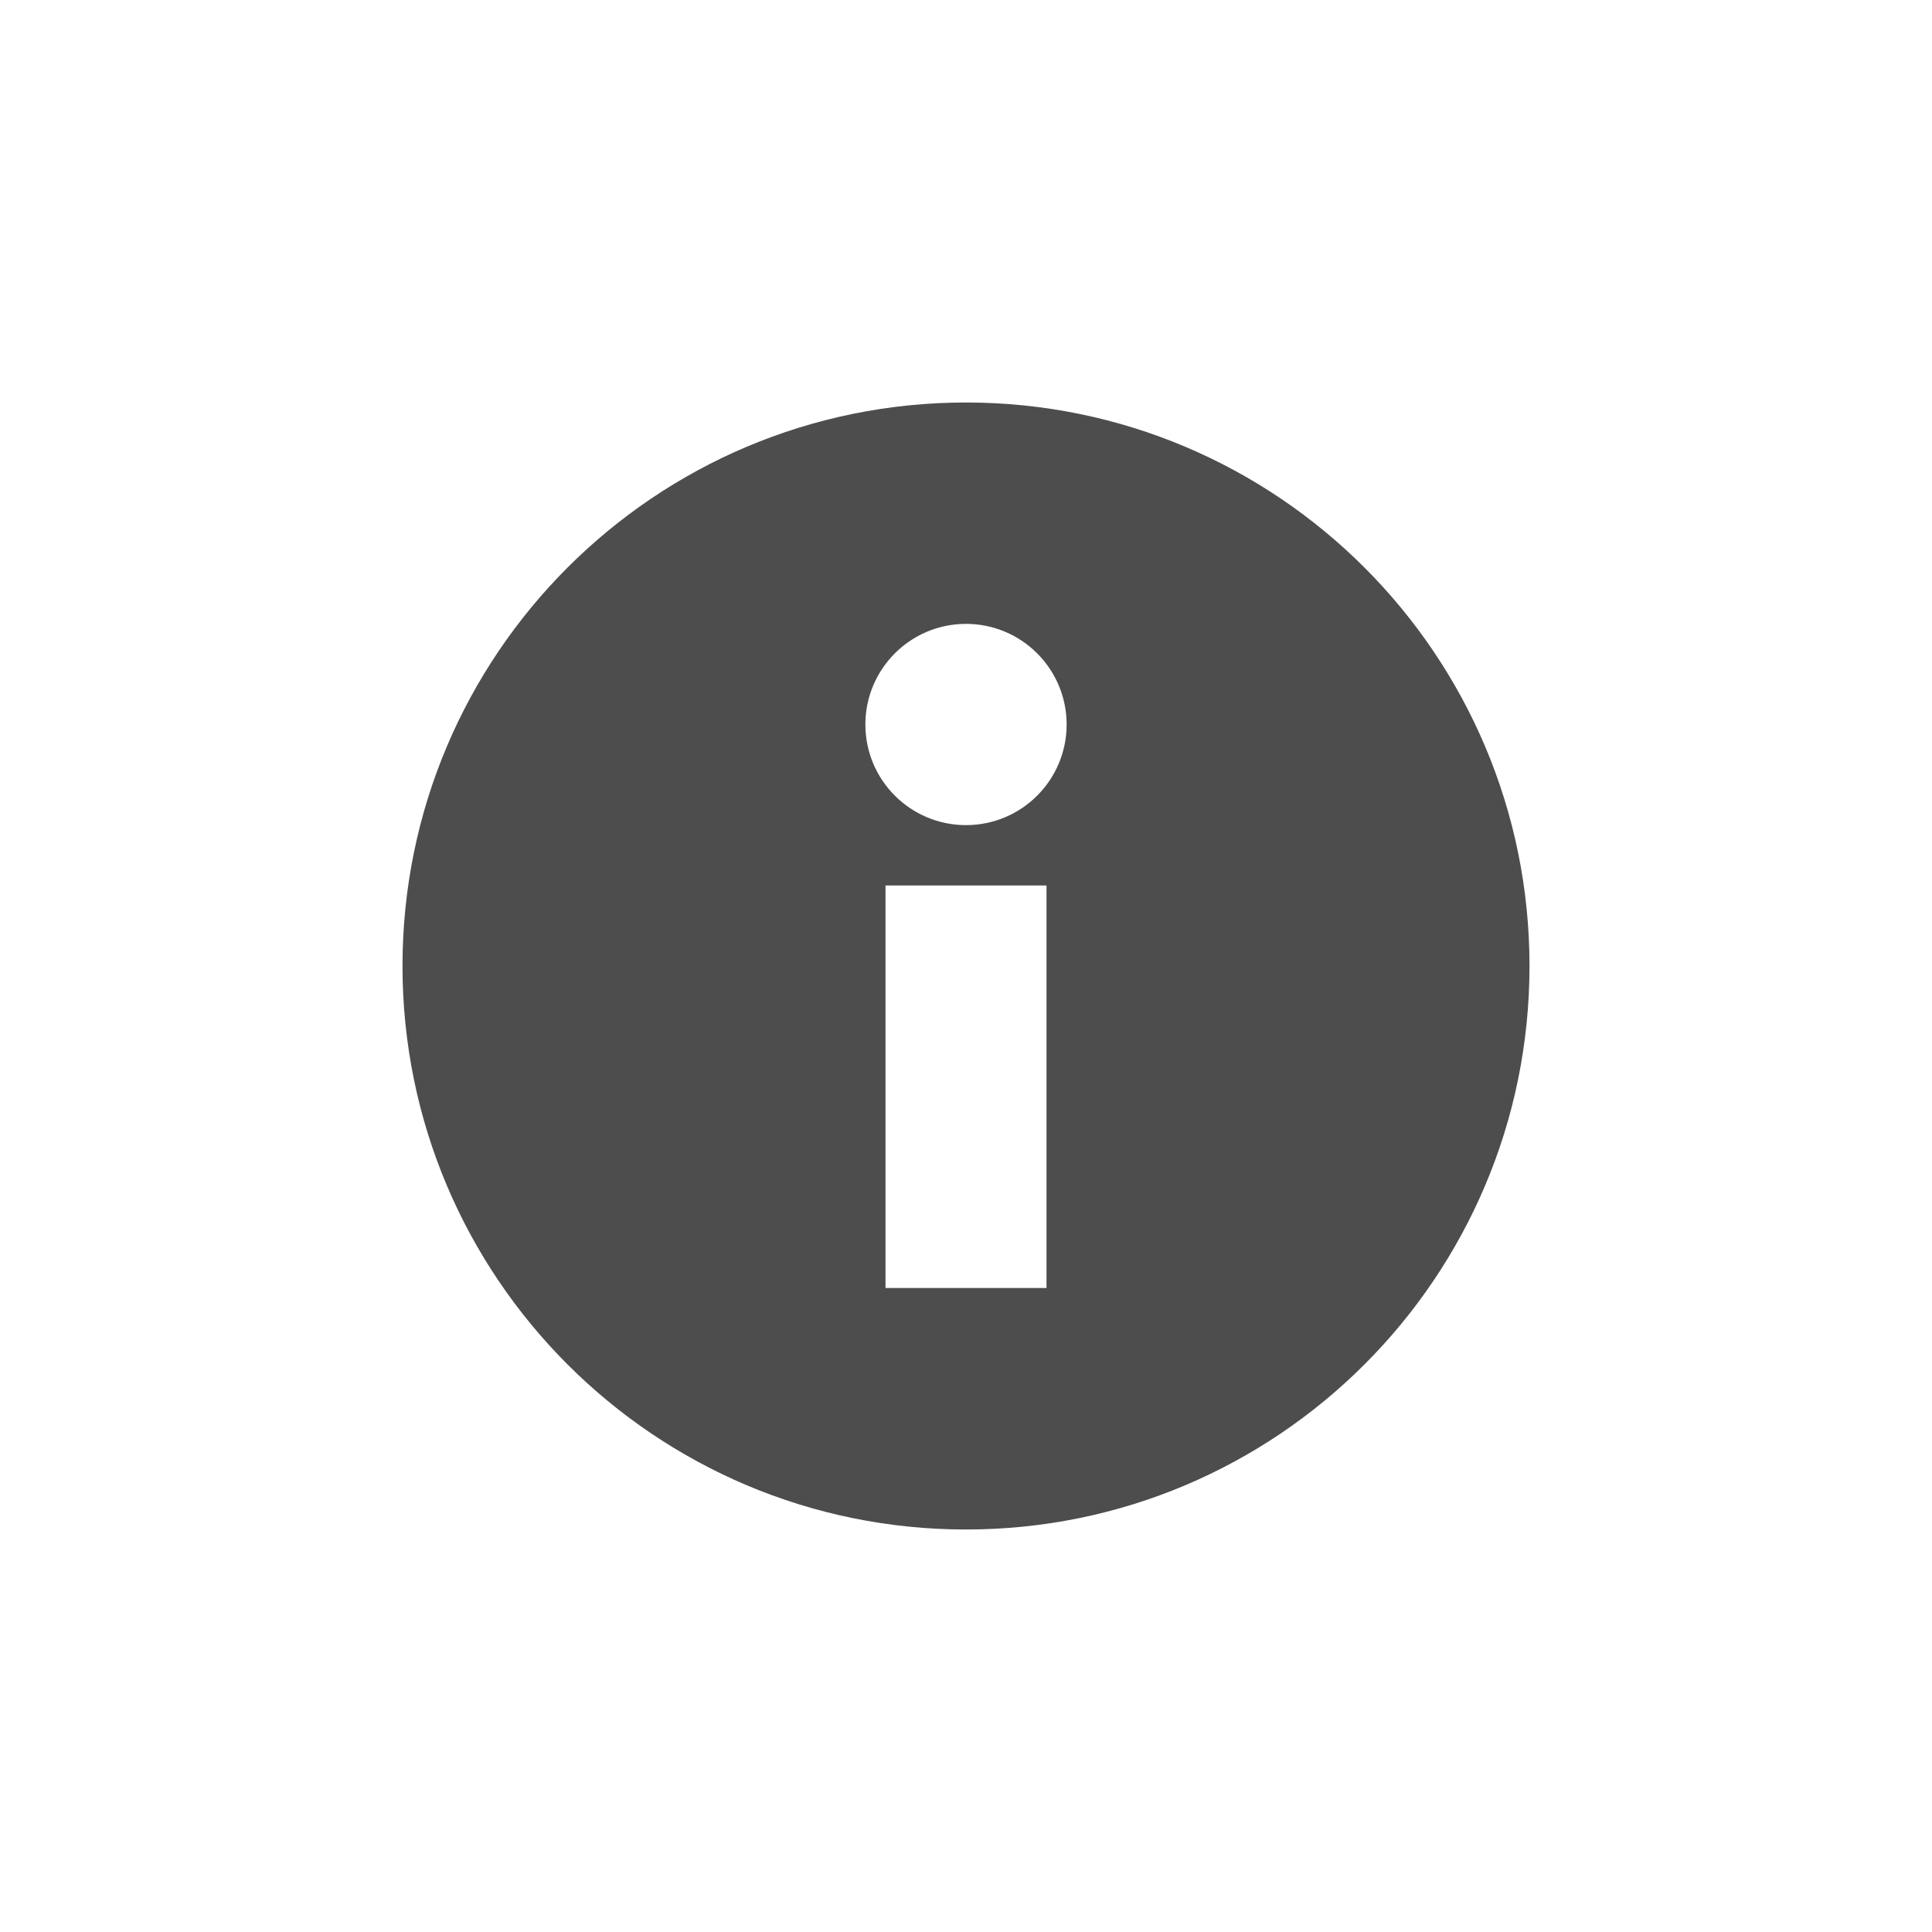
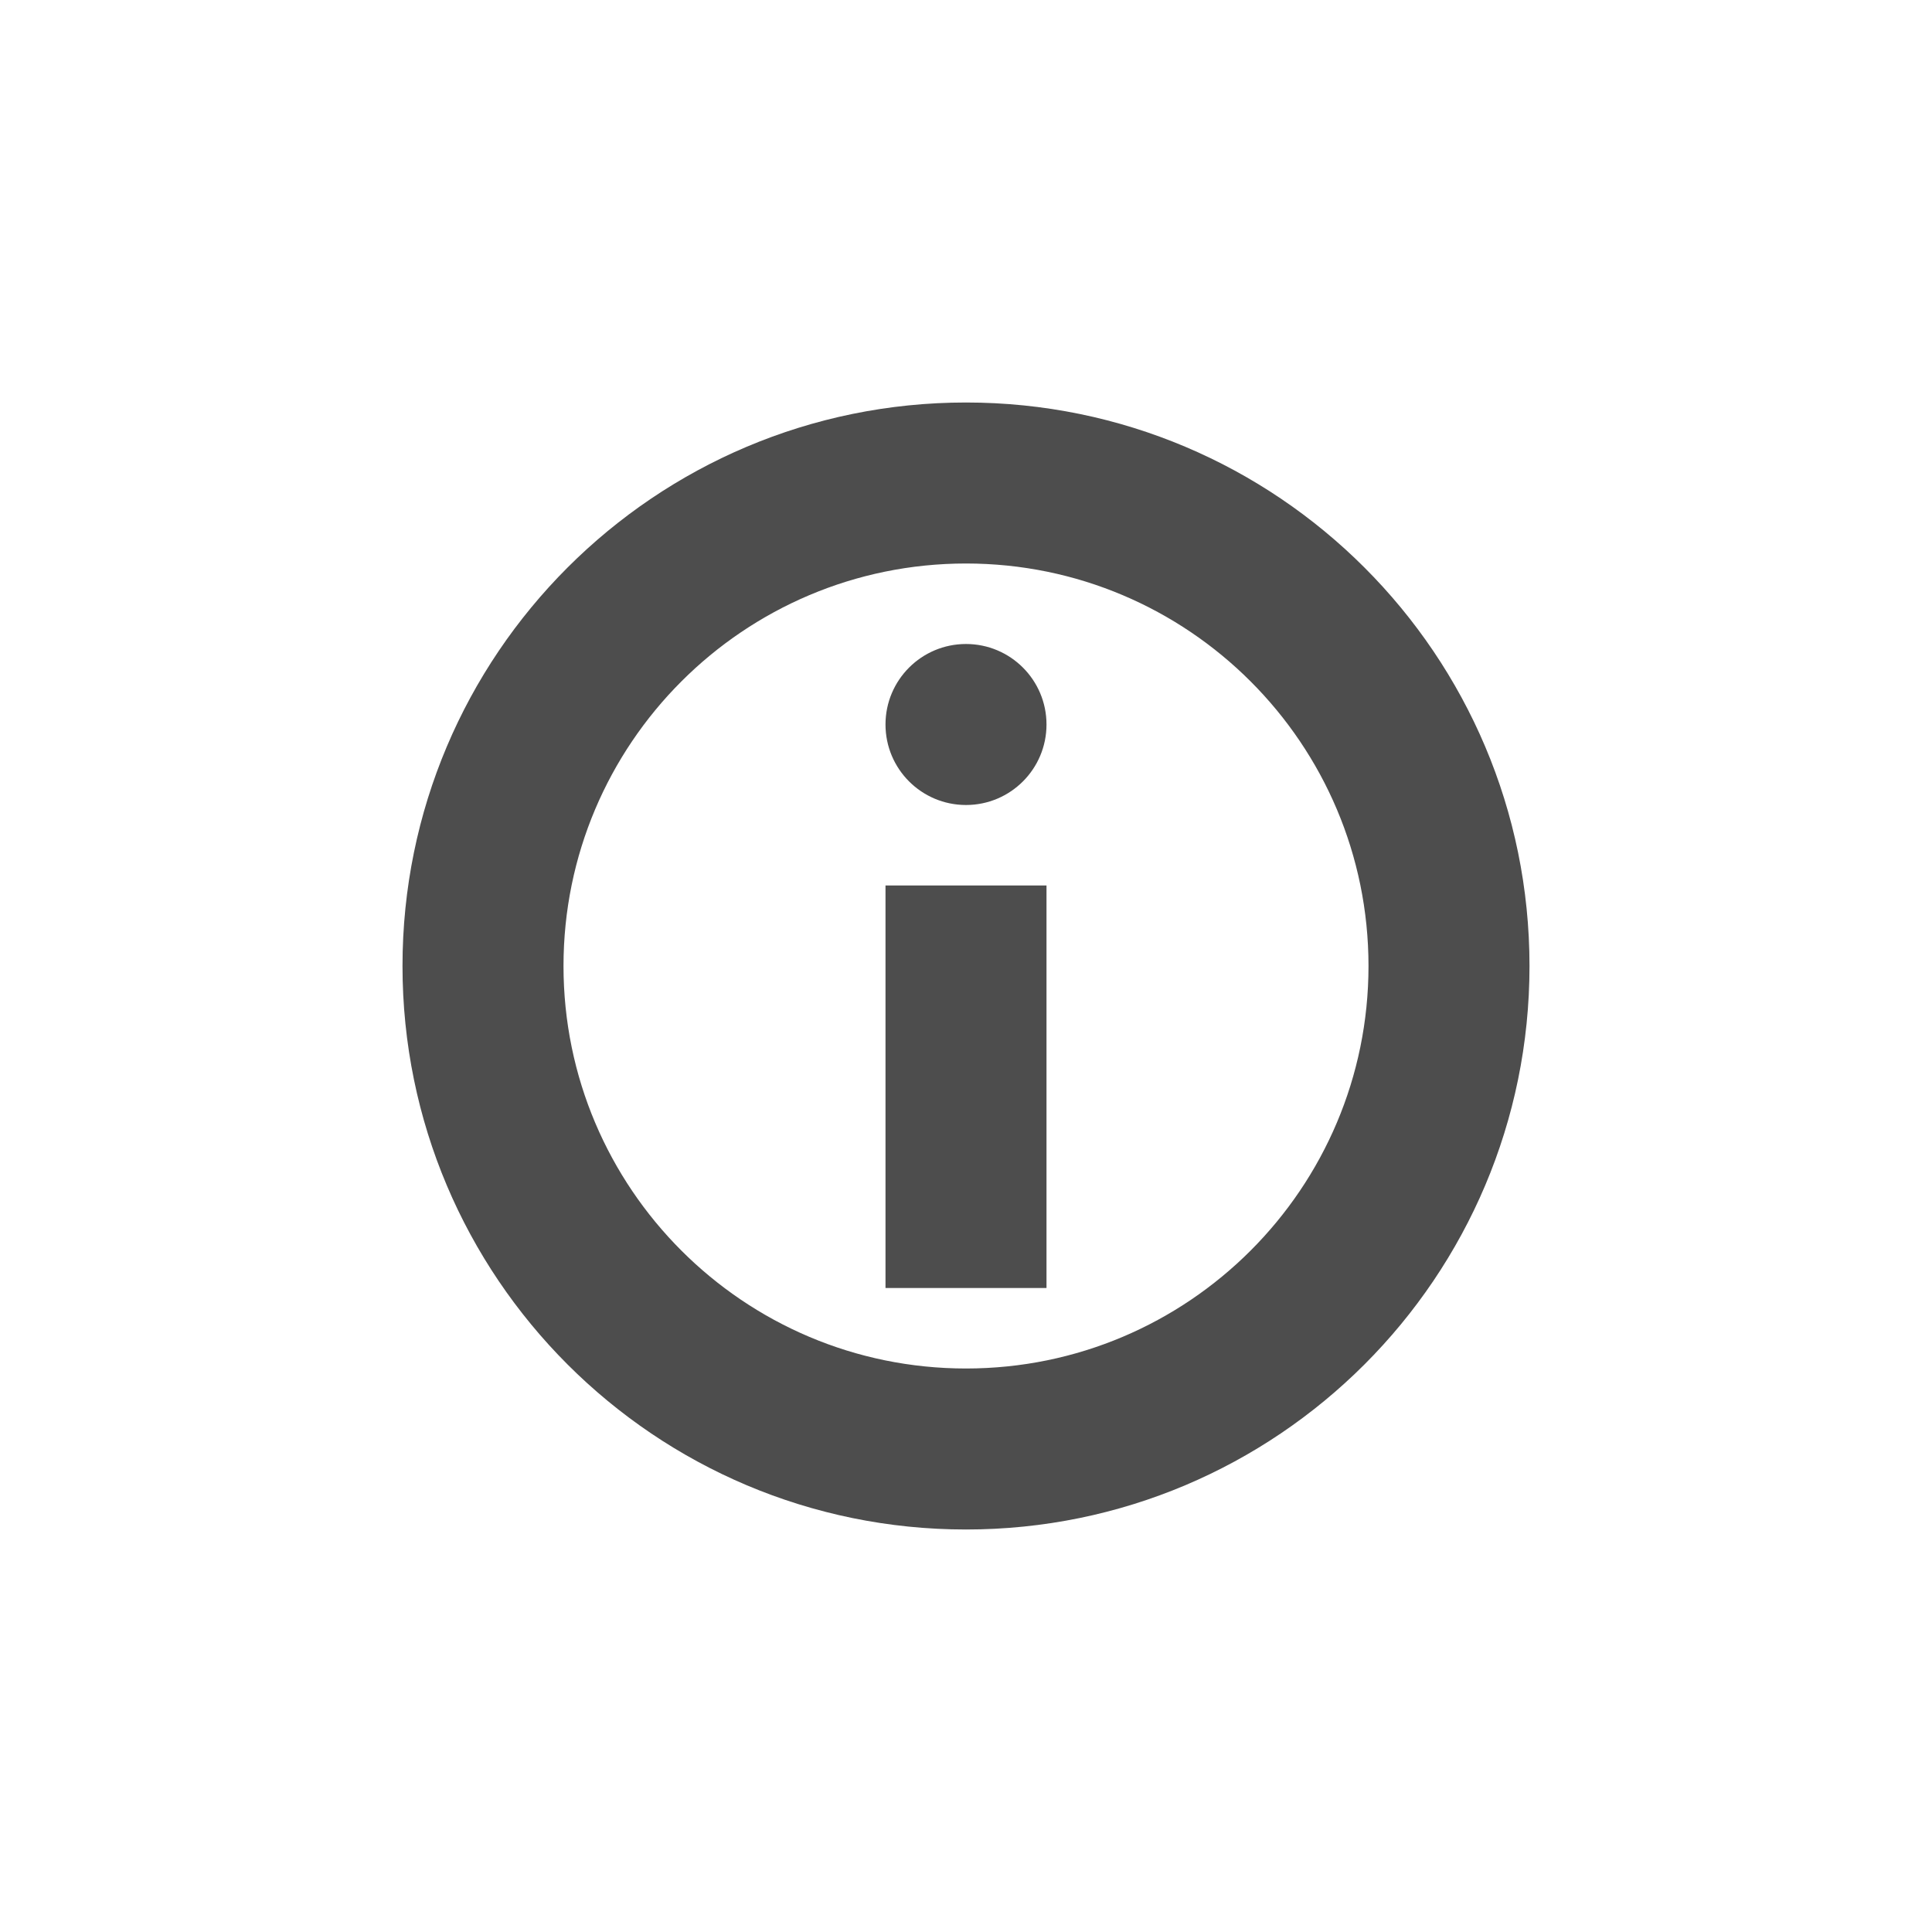
- <svg xmlns="http://www.w3.org/2000/svg" width="24" height="24" version="1.1">
-   <defs>
+ <svg xmlns="http://www.w3.org/2000/svg" width="24" height="24" viewBox="0 0 24 24" version="1.1" id="svg5">
+   <defs id="defs2">
    <style id="current-color-scheme" type="text/css">
-    .ColorScheme-Text { color:#4d4d4d; } .ColorScheme-Highlight { color:#4285f4; } .ColorScheme-NeutralText { color:#ff9800; } .ColorScheme-PositiveText { color:#4caf50; } .ColorScheme-NegativeText { color:#f44336; }
-   </style>
+         .ColorScheme-Text { color:#4d4d4d; } .ColorScheme-Highlight { color:#4285f4; } .ColorScheme-NeutralText { color:#ff9800; } .ColorScheme-PositiveText { color:#4caf50; } .ColorScheme-NegativeText { color:#f44336; }
+      </style>
  </defs>
-   <g transform="translate(4,4)">
-     <path style="fill:currentColor" class="ColorScheme-Text" d="M 8 1 A 7 7 0 0 0 1 8 A 7 7 0 0 0 8 15 A 7 7 0 0 0 15 8 A 7 7 0 0 0 8 1 z M 8 3.75 A 1.25 1.25 0 0 1 9.25 5 A 1.25 1.25 0 0 1 8 6.25 A 1.25 1.25 0 0 1 6.75 5 A 1.25 1.25 0 0 1 8 3.75 z M 7 7 L 9 7 L 9 12 L 7 12 L 7 7 z" />
-   </g>
+   <path id="path1" style="fill:currentColor;stroke-linecap:square" class="ColorScheme-Text" d="m 12,5 c -3.866,0 -7,3.134 -7,7 0,3.866 3.134,7 7,7 3.866,0 7,-3.134 7,-7 0,-3.866 -3.134,-7 -7,-7 z m 0,2 c 2.761,0 5,2.239 5,5 0,2.761 -2.239,5 -5,5 C 9.239,17 7,14.761 7,12 7,9.239 9.239,7 12,7 Z m 0,1 a 1,1 0 0 0 -1,1 1,1 0 0 0 1,1 1,1 0 0 0 1,-1 1,1 0 0 0 -1,-1 z m -1,3 v 5 h 2 v -5 z" />
</svg>
